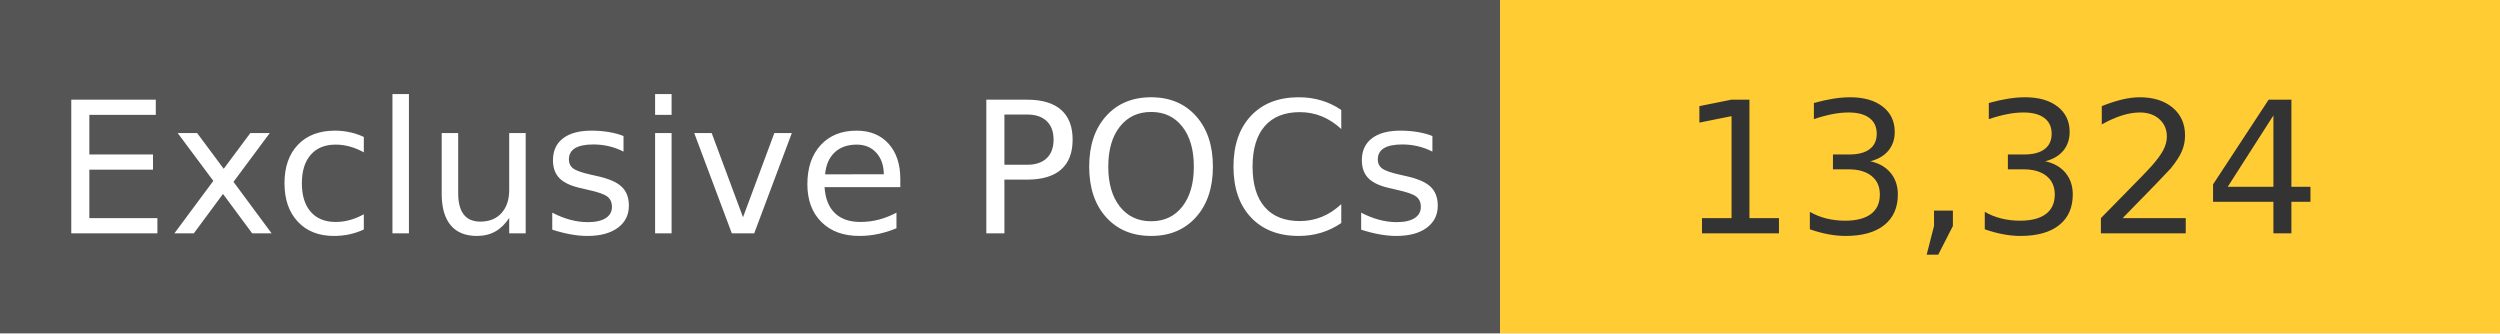
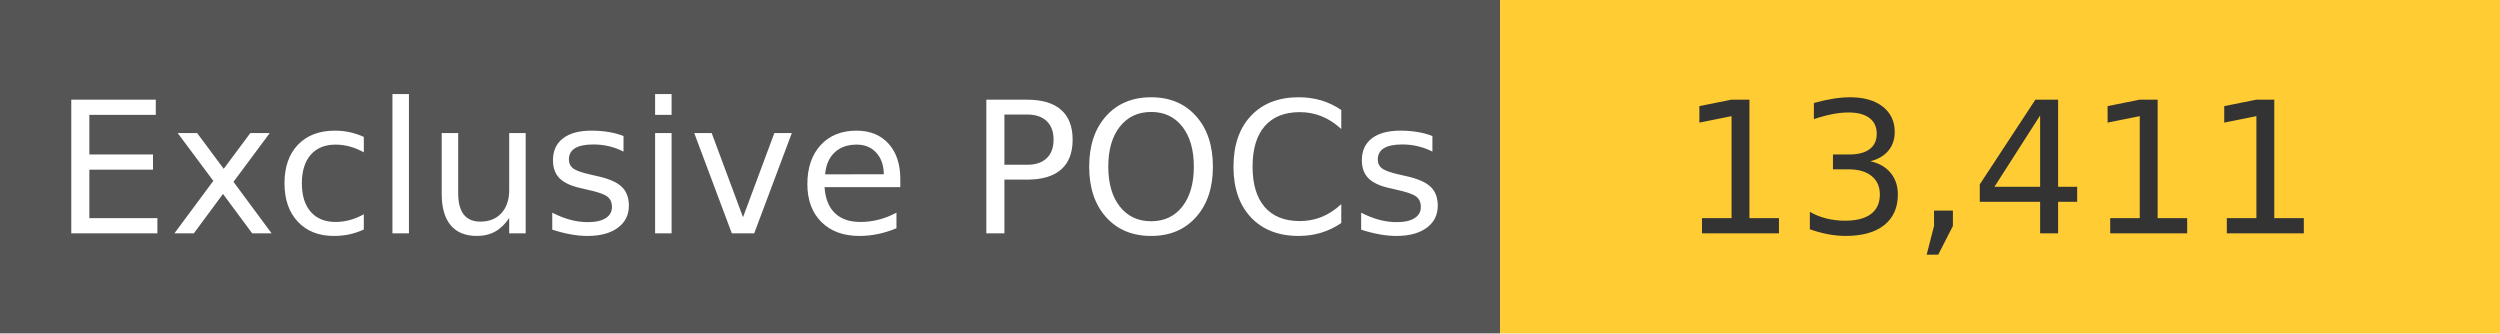
<svg xmlns="http://www.w3.org/2000/svg" width="150" height="20" role="img">
  <linearGradient id="s" x2="0" y2="100%">
    <stop offset="0" stop-color="#bbb" stop-opacity=".1" />
    <stop offset="1" stop-opacity=".1" />
  </linearGradient>
  <g>
    <rect width="90" height="20" fill="#555" />
    <rect x="90" width="267" height="20" fill="#ffcc33" />
  </g>
  <g fill="#fff" text-anchor="middle" font-family="Verdana,Geneva,DejaVu Sans,sans-serif" text-rendering="geometricPrecision" font-size="110">
    <text x="450" y="140" transform="scale(.1)" fill="#fff">
            Exclusive POCs
        </text>
    <text x="1200" y="140" transform="scale(.1)" fill="#333">
-             13,324
+             13,411
        </text>
  </g>
</svg>
